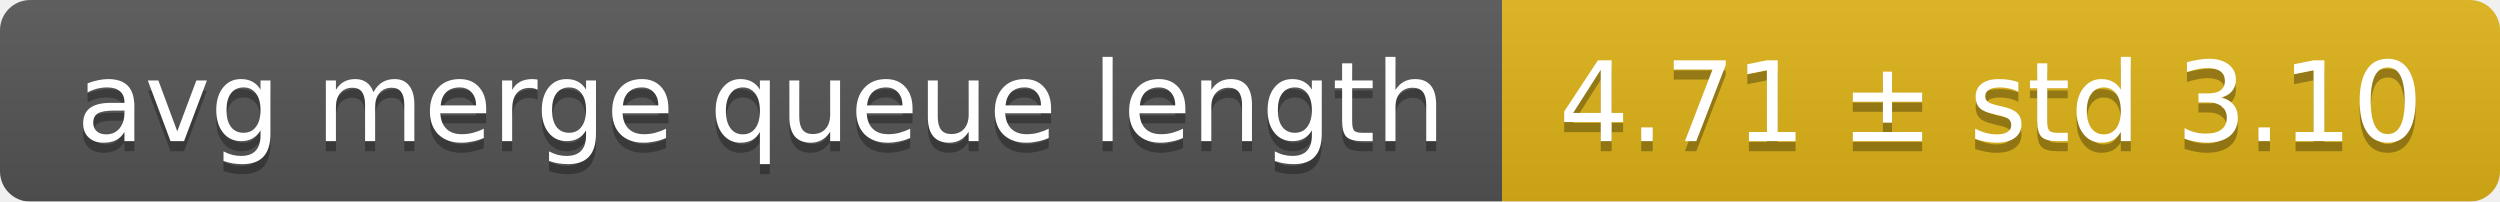
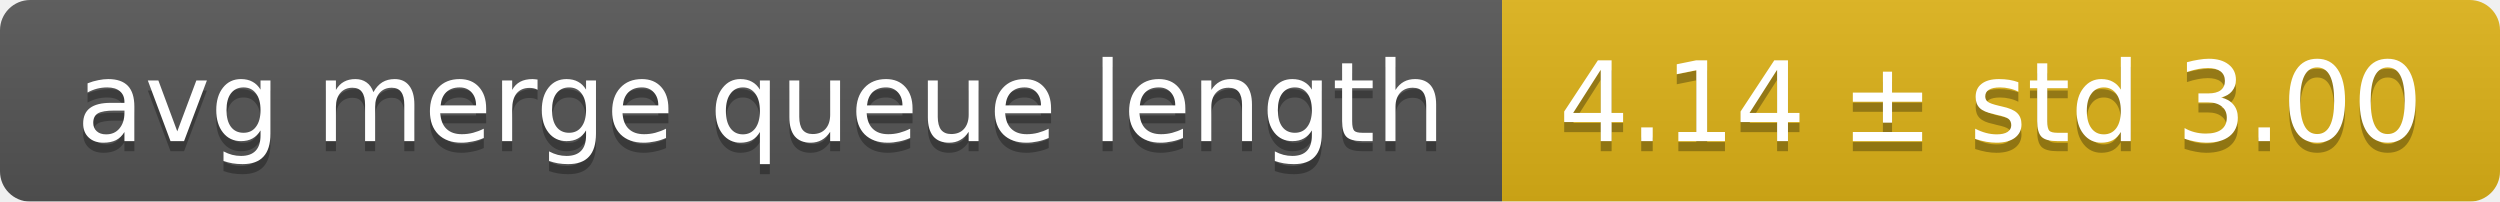
<svg xmlns="http://www.w3.org/2000/svg" width="248" height="20">
  <linearGradient id="smooth" x2="0" y2="100%">
    <stop offset="0" stop-color="#bbb" stop-opacity=".1" />
    <stop offset="1" stop-opacity=".1" />
  </linearGradient>
  <mask id="round">
    <rect width="248" height="20" rx="3" fill="#fff" />
  </mask>
  <g mask="url(#round)">
    <rect width="149" height="20" fill="#555" />
    <rect x="149" width="99" height="20" fill="#dfb317" />
    <rect width="248" height="20" fill="url(#smooth)" />
  </g>
  <g fill="#fff" text-anchor="middle" font-family="DejaVu Sans,Verdana,Geneva,sans-serif" font-size="11">
    <text x="75.5" y="15" fill="#010101" fill-opacity=".3">avg merge queue length</text>
    <text x="75.5" y="14">avg merge queue length</text>
-     <text x="197.5" y="15" fill="#010101" fill-opacity=".3">4.71 ± std 3.10</text>
-     <text x="197.5" y="14">4.71 ± std 3.10</text>
+     <text x="197.5" y="15" fill="#010101" fill-opacity=".3">4.14 ± std 3.00</text>
+     <text x="197.5" y="14">4.14 ± std 3.00</text>
  </g>
</svg>
